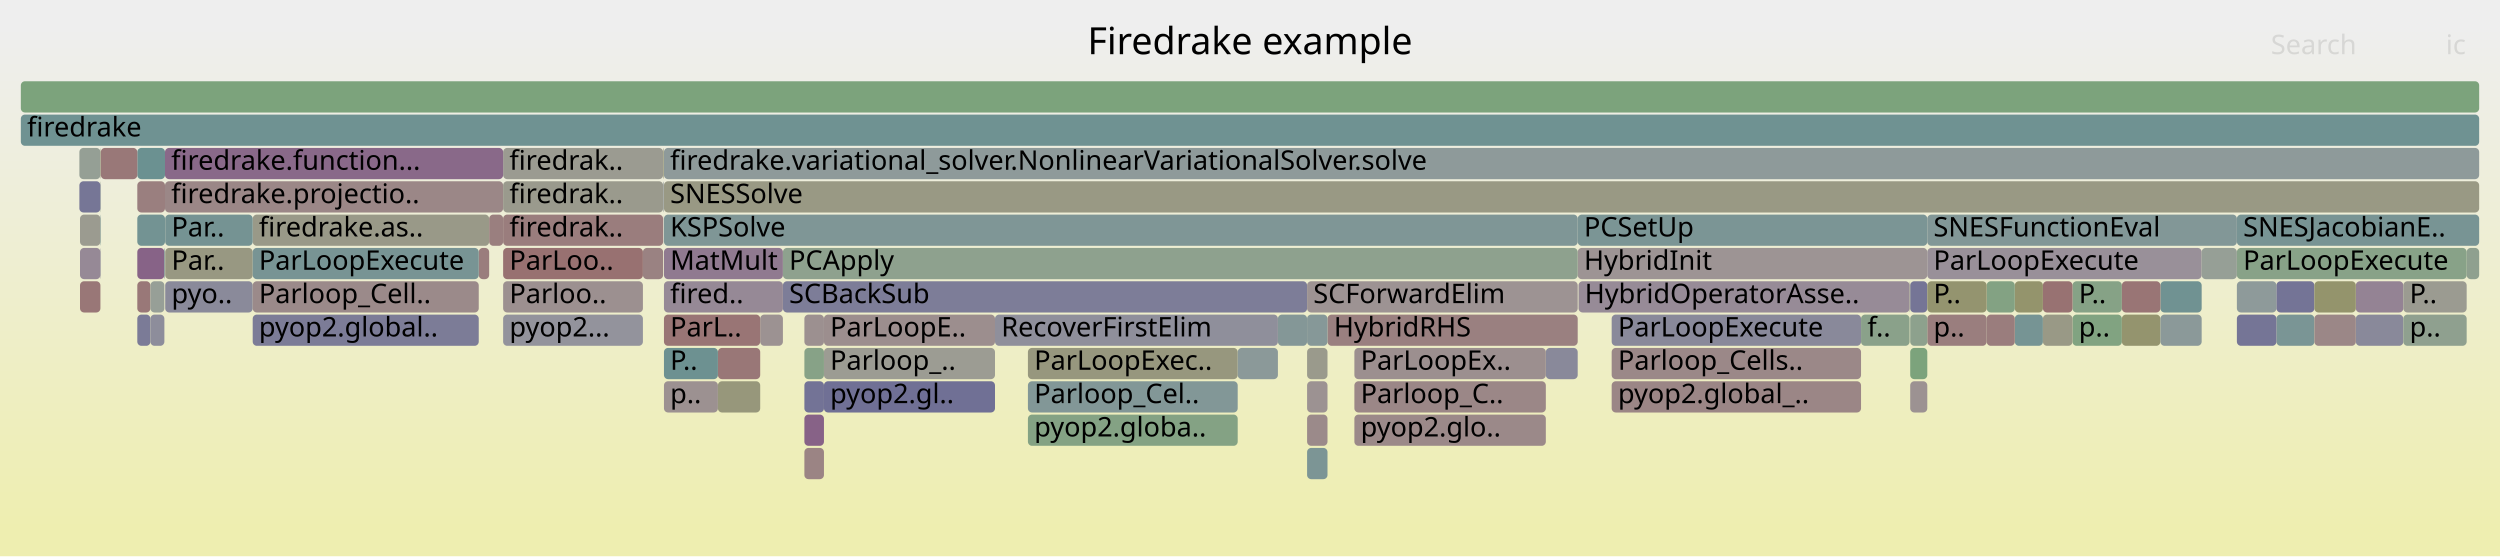
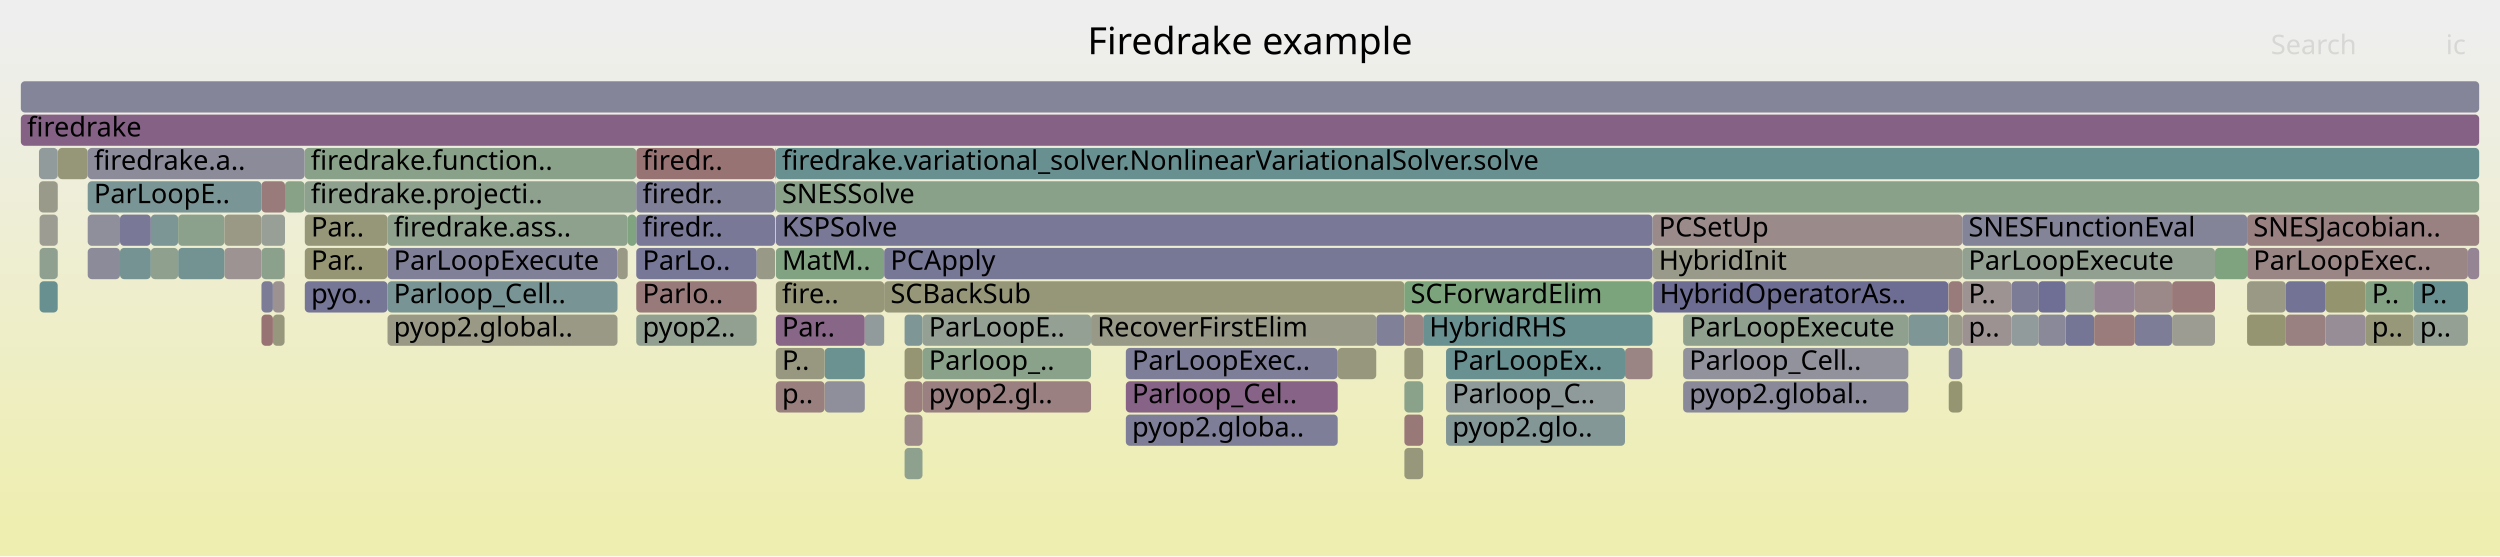
<svg xmlns="http://www.w3.org/2000/svg" version="1.1" width="1200" height="267" viewBox="0 0 1200 267">
  <defs>
    <linearGradient id="background" y1="0" y2="1" x1="0" x2="0">
      <stop stop-color="#eeeeee" offset="5%" />
      <stop stop-color="#eeeeb0" offset="95%" />
    </linearGradient>
  </defs>
  <style type="text/css">
	text { font-family:Verdana; font-size:13px; fill:rgb(0,0,0); }
	#search, #ignorecase { opacity:0.1; cursor:pointer; }
	#search:hover, #search.show, #ignorecase:hover, #ignorecase.show { opacity:1; }
	#subtitle { text-anchor:middle; font-color:rgb(160,160,160); }
	#title { text-anchor:middle; font-size:18px}
	#unzoom { cursor:pointer; }
	#frames &gt; *:hover { stroke:black; stroke-width:0.5; cursor:pointer; }
	.hide { display:none; }
	.parent { opacity:0.5; }
</style>
  <rect x="0.0" y="0" width="1200.0" height="267.0" fill="url(#background)" />
  <text id="title" x="600.00" y="26">Firedrake example</text>
  <text id="details" x="10.00" y="249"> </text>
  <text id="unzoom" x="10.00" y="26" class="hide">Reset Zoom</text>
  <text id="search" x="1090.00" y="26">Search</text>
  <text id="ignorecase" x="1174.00" y="26">ic</text>
  <text id="matched" x="1090.00" y="249"> </text>
  <g id="frames">
    <g>
-       <rect x="1092.7" y="151" width="18.2" height="15.0" fill="rgb(121.716,148.593,148.593)" rx="2" ry="2" />
-       <text x="1095.66" y="161.5" />
-     </g>
-     <g>
-       <rect x="613.4" y="151" width="14.0" height="15.0" fill="rgb(132.391,151.361,151.361)" rx="2" ry="2" />
-       <text x="616.38" y="161.5" />
-     </g>
-     <g>
-       <rect x="344.6" y="167" width="20.3" height="15.0" fill="rgb(152.969,119.43,119.43)" rx="2" ry="2" />
-       <text x="347.55" y="177.5" />
-     </g>
-     <g>
-       <rect x="38.1" y="71" width="10.1" height="15.0" fill="rgb(149.47,159.389,149.47)" rx="2" ry="2" />
-       <text x="41.07" y="81.5" />
-     </g>
-     <g>
-       <rect x="994.8" y="135" width="23.7" height="15.0" fill="rgb(134.042,161.9,134.042)" rx="2" ry="2" />
-       <text x="997.81" y="145.5">P..</text>
-     </g>
-     <g>
-       <rect x="967.1" y="135" width="13.5" height="15.0" fill="rgb(147.755,147.755,108.351)" rx="2" ry="2" />
-       <text x="970.06" y="145.5" />
-     </g>
-     <g>
-       <rect x="395.5" y="167" width="82.1" height="15.0" fill="rgb(155.815,155.815,147.412)" rx="2" ry="2" />
-       <text x="398.45" y="177.5">Parloop_..</text>
-     </g>
-     <g>
-       <rect x="742.0" y="167" width="15.3" height="15.0" fill="rgb(137.301,137.301,153.994)" rx="2" ry="2" />
-       <text x="744.96" y="177.5" />
-     </g>
-     <g>
-       <rect x="65.9" y="151" width="6.3" height="15.0" fill="rgb(122.849,122.849,151.197)" rx="2" ry="2" />
-       <text x="68.85" y="161.5" />
-     </g>
-     <g>
-       <rect x="1073.7" y="151" width="19.0" height="15.0" fill="rgb(116.533,116.533,149.974)" rx="2" ry="2" />
-       <text x="1076.73" y="161.5" />
-     </g>
-     <g>
-       <rect x="757.7" y="135" width="158.9" height="15.0" fill="rgb(150.758,139.443,150.758)" rx="2" ry="2" />
-       <text x="760.66" y="145.5">HybridOperatorAsse..</text>
-     </g>
-     <g>
-       <rect x="967.1" y="151" width="13.5" height="15.0" fill="rgb(118.169,147.673,147.673)" rx="2" ry="2" />
-       <text x="970.06" y="161.5" />
-     </g>
-     <g>
-       <rect x="318.3" y="87" width="0.1" height="15.0" fill="rgb(153.788,125.705,125.705)" rx="2" ry="2" />
-       <text x="321.30" y="97.5" />
-     </g>
-     <g>
-       <rect x="916.6" y="135" width="0.2" height="15.0" fill="rgb(154.363,154.363,140.374)" rx="2" ry="2" />
-       <text x="919.63" y="145.5" />
-     </g>
-     <g>
-       <rect x="386.1" y="215" width="9.4" height="15.0" fill="rgb(154.658,132.375,132.375)" rx="2" ry="2" />
-       <text x="389.13" y="225.5" />
-     </g>
-     <g>
-       <rect x="229.8" y="119" width="5.0" height="15.0" fill="rgb(153.683,124.907,124.907)" rx="2" ry="2" />
-       <text x="232.76" y="129.5" />
-     </g>
-     <g>
-       <rect x="38.4" y="103" width="9.8" height="15.0" fill="rgb(155.161,155.161,144.242)" rx="2" ry="2" />
-       <text x="41.39" y="113.5" />
-     </g>
-     <g>
-       <rect x="65.9" y="135" width="6.3" height="15.0" fill="rgb(153.073,120.229,120.229)" rx="2" ry="2" />
-       <text x="68.85" y="145.5" />
-     </g>
-     <g>
-       <rect x="493.4" y="199" width="100.7" height="15.0" fill="rgb(131.509,162.312,131.509)" rx="2" ry="2" />
-       <text x="496.42" y="209.5">pyop2.globa..</text>
-     </g>
-     <g>
-       <rect x="386.1" y="199" width="9.4" height="15.0" fill="rgb(134.636,98.131,134.636)" rx="2" ry="2" />
-       <text x="389.13" y="209.5" />
-     </g>
-     <g>
-       <rect x="477.6" y="151" width="135.8" height="15.0" fill="rgb(142.96,142.96,155.089)" rx="2" ry="2" />
-       <text x="480.61" y="161.5">RecoverFirstElim</text>
-     </g>
-     <g>
-       <rect x="48.2" y="87" width="0.2" height="15.0" fill="rgb(144.71,160.163,144.71)" rx="2" ry="2" />
-       <text x="51.20" y="97.5" />
-     </g>
-     <g>
-       <rect x="318.3" y="71" width="0.1" height="15.0" fill="rgb(147.748,147.748,108.315)" rx="2" ry="2" />
-       <text x="321.30" y="81.5" />
-     </g>
-     <g>
-       <rect x="79.2" y="87" width="162.3" height="15.0" fill="rgb(155.06,135.458,135.458)" rx="2" ry="2" />
-       <text x="82.18" y="97.5">firedrake.projectio..</text>
-     </g>
-     <g>
-       <rect x="627.4" y="183" width="9.8" height="15.0" fill="rgb(156.463,146.219,146.219)" rx="2" ry="2" />
-       <text x="630.40" y="193.5" />
-     </g>
-     <g>
-       <rect x="757.3" y="103" width="167.8" height="15.0" fill="rgb(122.785,148.87,148.87)" rx="2" ry="2" />
-       <text x="760.31" y="113.5">PCSetUp</text>
-     </g>
-     <g>
-       <rect x="318.7" y="103" width="438.6" height="15.0" fill="rgb(127.41,150.069,150.069)" rx="2" ry="2" />
-       <text x="321.67" y="113.5">KSPSolve</text>
-     </g>
-     <g>
-       <rect x="925.1" y="151" width="28.5" height="15.0" fill="rgb(153.788,125.709,125.709)" rx="2" ry="2" />
-       <text x="928.07" y="161.5">p..</text>
-     </g>
-     <g>
-       <rect x="386.1" y="183" width="9.4" height="15.0" fill="rgb(114.655,114.655,149.611)" rx="2" ry="2" />
-       <text x="389.13" y="193.5" />
-     </g>
-     <g>
-       <rect x="48.2" y="103" width="0.2" height="15.0" fill="rgb(113.886,146.563,146.563)" rx="2" ry="2" />
-       <text x="51.20" y="113.5" />
-     </g>
-     <g>
-       <rect x="1073.7" y="103" width="116.3" height="15.0" fill="rgb(119.641,148.055,148.055)" rx="2" ry="2" />
-       <text x="1076.73" y="113.5">SNESJacobianE..</text>
-     </g>
-     <g>
-       <rect x="10.0" y="39" width="1180.0" height="15.0" fill="rgb(124.447,163.462,124.447)" rx="2" ry="2" />
+       <rect x="1135.5" y="151" width="23.1" height="15.0" fill="rgb(150.604,150.604,122.158)" rx="2" ry="2" />
+       <text x="1138.46" y="161.5">p..</text>
+     </g>
+     <g>
+       <rect x="372.4" y="119" width="52.0" height="15.0" fill="rgb(130.313,162.507,130.313)" rx="2" ry="2" />
+       <text x="375.36" y="129.5">MatM..</text>
+     </g>
+     <g>
+       <rect x="793.2" y="119" width="148.7" height="15.0" fill="rgb(154.045,154.045,138.835)" rx="2" ry="2" />
+       <text x="796.22" y="129.5">HybridInit</text>
+     </g>
+     <g>
+       <rect x="1078.6" y="151" width="18.6" height="15.0" fill="rgb(148.798,148.798,113.404)" rx="2" ry="2" />
+       <text x="1081.61" y="161.5" />
+     </g>
+     <g>
+       <rect x="424.4" y="135" width="249.7" height="15.0" fill="rgb(150.127,150.127,119.844)" rx="2" ry="2" />
+       <text x="427.43" y="145.5">SCBackSub</text>
+     </g>
+     <g>
+       <rect x="807.9" y="183" width="108.1" height="15.0" fill="rgb(137.08,137.08,153.951)" rx="2" ry="2" />
+       <text x="810.86" y="193.5">pyop2.global..</text>
+     </g>
+     <g>
+       <rect x="434.2" y="199" width="8.6" height="15.0" fill="rgb(155.102,135.783,135.783)" rx="2" ry="2" />
+       <text x="437.23" y="209.5" />
+     </g>
+     <g>
+       <rect x="27.7" y="119" width="0.1" height="15.0" fill="rgb(150.785,150.785,123.037)" rx="2" ry="2" />
+       <text x="30.65" y="129.5" />
+     </g>
+     <g>
+       <rect x="674.1" y="167" width="9.0" height="15.0" fill="rgb(150.691,150.691,122.579)" rx="2" ry="2" />
+       <text x="677.07" y="177.5" />
+     </g>
+     <g>
+       <rect x="1078.6" y="119" width="106.0" height="15.0" fill="rgb(154.822,133.633,133.633)" rx="2" ry="2" />
+       <text x="1081.61" y="129.5">ParLoopExec..</text>
+     </g>
+     <g>
+       <rect x="131.0" y="151" width="5.6" height="15.0" fill="rgb(151.498,151.498,126.491)" rx="2" ry="2" />
+       <text x="134.00" y="161.5" />
+     </g>
+     <g>
+       <rect x="935.4" y="167" width="6.5" height="15.0" fill="rgb(140.421,140.421,154.598)" rx="2" ry="2" />
+       <text x="938.37" y="177.5" />
+     </g>
+     <g>
+       <rect x="660.6" y="151" width="13.5" height="15.0" fill="rgb(128.19,128.19,152.23)" rx="2" ry="2" />
+       <text x="663.58" y="161.5" />
+     </g>
+     <g>
+       <rect x="1158.6" y="135" width="26.0" height="15.0" fill="rgb(105.428,144.37,144.37)" rx="2" ry="2" />
+       <text x="1161.55" y="145.5">P..</text>
+     </g>
+     <g>
+       <rect x="674.1" y="135" width="119.1" height="15.0" fill="rgb(124.005,163.534,124.005)" rx="2" ry="2" />
+       <text x="677.07" y="145.5">SCForwardElim</text>
+     </g>
+     <g>
+       <rect x="395.8" y="183" width="19.3" height="15.0" fill="rgb(143.284,143.284,155.152)" rx="2" ry="2" />
+       <text x="398.81" y="193.5" />
+     </g>
+     <g>
+       <rect x="146.2" y="87" width="159.2" height="15.0" fill="rgb(141.556,160.677,141.556)" rx="2" ry="2" />
+       <text x="149.18" y="97.5">firedrake.projecti..</text>
+     </g>
+     <g>
+       <rect x="694.1" y="199" width="85.9" height="15.0" fill="rgb(132.282,151.332,151.332)" rx="2" ry="2" />
+       <text x="697.10" y="209.5">pyop2.glo..</text>
+     </g>
+     <g>
+       <rect x="674.1" y="151" width="9.0" height="15.0" fill="rgb(154.607,131.985,131.985)" rx="2" ry="2" />
+       <text x="677.07" y="161.5" />
+     </g>
+     <g>
+       <rect x="434.2" y="167" width="8.6" height="15.0" fill="rgb(149.233,149.233,115.516)" rx="2" ry="2" />
+       <text x="437.23" y="177.5" />
+     </g>
+     <g>
+       <rect x="965.5" y="135" width="12.9" height="15.0" fill="rgb(124.015,124.015,151.422)" rx="2" ry="2" />
+       <text x="968.46" y="145.5" />
+     </g>
+     <g>
+       <rect x="372.0" y="71" width="0.1" height="15.0" fill="rgb(153.611,153.611,136.728)" rx="2" ry="2" />
+       <text x="375.01" y="81.5" />
+     </g>
+     <g>
+       <rect x="146.3" y="135" width="39.7" height="15.0" fill="rgb(118.123,118.123,150.282)" rx="2" ry="2" />
+       <text x="149.32" y="145.5">pyo..</text>
+     </g>
+     <g>
+       <rect x="18.7" y="71" width="9.0" height="15.0" fill="rgb(145.642,154.796,154.796)" rx="2" ry="2" />
+       <text x="21.74" y="81.5" />
+     </g>
+     <g>
+       <rect x="1135.5" y="135" width="23.1" height="15.0" fill="rgb(130.892,162.413,130.892)" rx="2" ry="2" />
+       <text x="1138.46" y="145.5">P..</text>
+     </g>
+     <g>
+       <rect x="125.5" y="135" width="5.5" height="15.0" fill="rgb(123.658,123.658,151.353)" rx="2" ry="2" />
+       <text x="128.50" y="145.5" />
+     </g>
+     <g>
+       <rect x="395.8" y="167" width="19.3" height="15.0" fill="rgb(106.553,144.662,144.662)" rx="2" ry="2" />
+       <text x="398.81" y="177.5" />
+     </g>
+     <g>
+       <rect x="941.9" y="151" width="23.6" height="15.0" fill="rgb(156.428,145.945,145.945)" rx="2" ry="2" />
+       <text x="944.88" y="161.5">p..</text>
+     </g>
+     <g>
+       <rect x="72.4" y="103" width="13.1" height="15.0" fill="rgb(123.818,149.138,149.138)" rx="2" ry="2" />
+       <text x="75.41" y="113.5" />
+     </g>
+     <g>
+       <rect x="42.1" y="119" width="15.5" height="15.0" fill="rgb(138.538,138.538,154.233)" rx="2" ry="2" />
+       <text x="45.10" y="129.5" />
+     </g>
+     <g>
+       <rect x="916.0" y="151" width="19.2" height="15.0" fill="rgb(125.969,149.696,149.696)" rx="2" ry="2" />
+       <text x="918.97" y="161.5" />
+     </g>
+     <g>
+       <rect x="146.2" y="71" width="159.2" height="15.0" fill="rgb(137.206,161.385,137.206)" rx="2" ry="2" />
+       <text x="149.18" y="81.5">firedrake.function..</text>
+     </g>
+     <g>
+       <rect x="136.6" y="119" width="0.2" height="15.0" fill="rgb(152.565,116.334,116.334)" rx="2" ry="2" />
+       <text x="139.56" y="129.5" />
+     </g>
+     <g>
+       <rect x="27.8" y="71" width="14.3" height="15.0" fill="rgb(150.172,150.172,120.065)" rx="2" ry="2" />
+       <text x="30.83" y="81.5" />
+     </g>
+     <g>
+       <rect x="372.4" y="71" width="817.6" height="15.0" fill="rgb(104.202,144.052,144.052)" rx="2" ry="2" />
+       <text x="375.36" y="81.5">firedrake.variational_solver.NonlinearVariationalSolver.solve</text>
+     </g>
+     <g>
+       <rect x="674.1" y="199" width="9.0" height="15.0" fill="rgb(153.08,120.281,120.281)" rx="2" ry="2" />
+       <text x="677.07" y="209.5" />
+     </g>
+     <g>
+       <rect x="991.5" y="135" width="13.7" height="15.0" fill="rgb(149.881,159.322,149.881)" rx="2" ry="2" />
+       <text x="994.49" y="145.5" />
+     </g>
+     <g>
+       <rect x="27.7" y="71" width="0.1" height="15.0" fill="rgb(149.212,149.212,115.41)" rx="2" ry="2" />
+       <text x="30.65" y="81.5" />
+     </g>
+     <g>
+       <rect x="372.4" y="151" width="42.7" height="15.0" fill="rgb(136.173,102.07,136.173)" rx="2" ry="2" />
+       <text x="375.36" y="161.5">Par..</text>
+     </g>
+     <g>
+       <rect x="1097.2" y="151" width="19.1" height="15.0" fill="rgb(154.274,129.432,129.432)" rx="2" ry="2" />
+       <text x="1100.22" y="161.5" />
+     </g>
+     <g>
+       <rect x="434.2" y="183" width="8.6" height="15.0" fill="rgb(153.632,124.511,124.511)" rx="2" ry="2" />
+       <text x="437.23" y="193.5" />
+     </g>
+     <g>
+       <rect x="434.2" y="215" width="8.6" height="15.0" fill="rgb(141.93,160.616,141.93)" rx="2" ry="2" />
+       <text x="437.23" y="225.5" />
+     </g>
+     <g>
+       <rect x="1078.6" y="135" width="18.6" height="15.0" fill="rgb(152.8,152.8,132.801)" rx="2" ry="2" />
+       <text x="1081.61" y="145.5" />
+     </g>
+     <g>
+       <rect x="442.8" y="167" width="80.9" height="15.0" fill="rgb(137.502,161.337,137.502)" rx="2" ry="2" />
+       <text x="445.84" y="177.5">Parloop_..</text>
+     </g>
+     <g>
+       <rect x="125.5" y="103" width="11.3" height="15.0" fill="rgb(151.09,159.125,151.09)" rx="2" ry="2" />
+       <text x="128.50" y="113.5" />
+     </g>
+     <g>
+       <rect x="305.4" y="103" width="66.6" height="15.0" fill="rgb(120.544,120.544,150.75)" rx="2" ry="2" />
+       <text x="308.41" y="113.5">firedr..</text>
+     </g>
+     <g>
+       <rect x="793.6" y="135" width="141.6" height="15.0" fill="rgb(108.565,108.565,148.432)" rx="2" ry="2" />
+       <text x="796.61" y="145.5">HybridOperatorAs..</text>
+     </g>
+     <g>
+       <rect x="442.8" y="151" width="80.9" height="15.0" fill="rgb(146.938,159.801,146.938)" rx="2" ry="2" />
+       <text x="445.84" y="161.5">ParLoopE..</text>
+     </g>
+     <g>
+       <rect x="136.8" y="87" width="9.4" height="15.0" fill="rgb(135.619,161.643,135.619)" rx="2" ry="2" />
+       <text x="139.79" y="97.5" />
+     </g>
+     <g>
+       <rect x="186.0" y="103" width="115.3" height="15.0" fill="rgb(140.893,160.785,140.893)" rx="2" ry="2" />
+       <text x="188.99" y="113.5">firedrake.ass..</text>
+     </g>
+     <g>
+       <rect x="42.1" y="87" width="83.4" height="15.0" fill="rgb(121.573,148.556,148.556)" rx="2" ry="2" />
+       <text x="45.10" y="97.5">ParLoopE..</text>
+     </g>
+     <g>
+       <rect x="991.5" y="151" width="13.7" height="15.0" fill="rgb(116.807,116.807,150.027)" rx="2" ry="2" />
+       <text x="994.49" y="161.5" />
+     </g>
+     <g>
+       <rect x="978.4" y="151" width="13.1" height="15.0" fill="rgb(137.233,137.233,153.981)" rx="2" ry="2" />
+       <text x="981.40" y="161.5" />
+     </g>
+     <g>
+       <rect x="85.5" y="103" width="22.2" height="15.0" fill="rgb(139.479,161.015,139.479)" rx="2" ry="2" />
+       <text x="88.47" y="113.5" />
+     </g>
+     <g>
+       <rect x="935.4" y="183" width="6.5" height="15.0" fill="rgb(149.002,149.002,114.395)" rx="2" ry="2" />
+       <text x="938.37" y="193.5" />
+     </g>
+     <g>
+       <rect x="372.4" y="87" width="817.6" height="15.0" fill="rgb(136.758,161.458,136.758)" rx="2" ry="2" />
+       <text x="375.36" y="97.5">SNESSolve</text>
+     </g>
+     <g>
+       <rect x="1024.7" y="151" width="17.9" height="15.0" fill="rgb(125.42,125.42,151.694)" rx="2" ry="2" />
+       <text x="1027.69" y="161.5" />
+     </g>
+     <g>
+       <rect x="523.7" y="151" width="136.9" height="15.0" fill="rgb(153.326,153.326,135.35)" rx="2" ry="2" />
+       <text x="526.70" y="161.5">RecoverFirstElim</text>
+     </g>
+     <g>
+       <rect x="965.5" y="151" width="12.9" height="15.0" fill="rgb(145.438,154.743,154.743)" rx="2" ry="2" />
+       <text x="968.46" y="161.5" />
+     </g>
+     <g>
+       <rect x="642.1" y="167" width="18.5" height="15.0" fill="rgb(151.435,151.435,126.186)" rx="2" ry="2" />
+       <text x="645.12" y="177.5" />
+     </g>
+     <g>
+       <rect x="674.1" y="215" width="9.0" height="15.0" fill="rgb(150.79,150.79,123.06)" rx="2" ry="2" />
+       <text x="677.07" y="225.5" />
+     </g>
+     <g>
+       <rect x="434.2" y="151" width="8.6" height="15.0" fill="rgb(126.583,149.855,149.855)" rx="2" ry="2" />
+       <text x="437.23" y="161.5" />
+     </g>
+     <g>
+       <rect x="1005.2" y="151" width="19.5" height="15.0" fill="rgb(153.547,123.862,123.862)" rx="2" ry="2" />
+       <text x="1008.21" y="161.5" />
+     </g>
+     <g>
+       <rect x="1063.2" y="119" width="15.4" height="15.0" fill="rgb(125.76,163.248,125.76)" rx="2" ry="2" />
+       <text x="1066.16" y="129.5" />
+     </g>
+     <g>
+       <rect x="793.2" y="103" width="148.7" height="15.0" fill="rgb(155.437,138.347,138.347)" rx="2" ry="2" />
+       <text x="796.22" y="113.5">PCSetUp</text>
+     </g>
+     <g>
+       <rect x="372.1" y="87" width="0.3" height="15.0" fill="rgb(134.146,161.883,134.146)" rx="2" ry="2" />
+       <text x="375.14" y="97.5" />
+     </g>
+     <g>
+       <rect x="1158.6" y="151" width="26.0" height="15.0" fill="rgb(148.243,159.588,148.243)" rx="2" ry="2" />
+       <text x="1161.55" y="161.5">p..</text>
+     </g>
+     <g>
+       <rect x="1024.7" y="135" width="17.9" height="15.0" fill="rgb(155.258,136.976,136.976)" rx="2" ry="2" />
+       <text x="1027.69" y="145.5" />
+     </g>
+     <g>
+       <rect x="19.0" y="103" width="8.7" height="15.0" fill="rgb(155.702,155.702,146.865)" rx="2" ry="2" />
+       <text x="22.02" y="113.5" />
+     </g>
+     <g>
+       <rect x="296.4" y="119" width="4.9" height="15.0" fill="rgb(153.035,153.035,133.937)" rx="2" ry="2" />
+       <text x="299.39" y="129.5" />
+     </g>
+     <g>
+       <rect x="372.4" y="167" width="23.4" height="15.0" fill="rgb(151.724,151.724,127.587)" rx="2" ry="2" />
+       <text x="375.36" y="177.5">P..</text>
+     </g>
+     <g>
+       <rect x="683.1" y="151" width="110.1" height="15.0" fill="rgb(106.247,144.583,144.583)" rx="2" ry="2" />
+       <text x="686.09" y="161.5">HybridRHS</text>
+     </g>
+     <g>
+       <rect x="301.3" y="103" width="4.1" height="15.0" fill="rgb(128.418,162.816,128.418)" rx="2" ry="2" />
+       <text x="304.33" y="113.5" />
+     </g>
+     <g>
+       <rect x="1042.6" y="151" width="20.6" height="15.0" fill="rgb(155.541,155.541,146.085)" rx="2" ry="2" />
+       <text x="1045.57" y="161.5" />
+     </g>
+     <g>
+       <rect x="674.1" y="183" width="9.0" height="15.0" fill="rgb(137.616,161.318,137.616)" rx="2" ry="2" />
+       <text x="677.07" y="193.5" />
+     </g>
+     <g>
+       <rect x="540.4" y="199" width="101.7" height="15.0" fill="rgb(125.544,125.544,151.718)" rx="2" ry="2" />
+       <text x="543.38" y="209.5">pyop2.globa..</text>
+     </g>
+     <g>
+       <rect x="424.4" y="119" width="368.8" height="15.0" fill="rgb(118.518,118.518,150.358)" rx="2" ry="2" />
+       <text x="427.43" y="129.5">PCApply</text>
+     </g>
+     <g>
+       <rect x="1116.3" y="151" width="19.2" height="15.0" fill="rgb(151.222,140.632,151.222)" rx="2" ry="2" />
+       <text x="1119.29" y="161.5" />
+     </g>
+     <g>
+       <rect x="807.9" y="151" width="108.1" height="15.0" fill="rgb(143.08,160.429,143.08)" rx="2" ry="2" />
+       <text x="810.86" y="161.5">ParLoopExecute</text>
+     </g>
+     <g>
+       <rect x="941.9" y="119" width="121.3" height="15.0" fill="rgb(145.86,159.976,145.86)" rx="2" ry="2" />
+       <text x="944.88" y="129.5">ParLoopExecute</text>
+     </g>
+     <g>
+       <rect x="1078.6" y="103" width="111.4" height="15.0" fill="rgb(154.21,128.943,128.943)" rx="2" ry="2" />
+       <text x="1081.61" y="113.5">SNESJacobian..</text>
+     </g>
+     <g>
+       <rect x="27.7" y="87" width="0.1" height="15.0" fill="rgb(150.116,150.116,119.792)" rx="2" ry="2" />
+       <text x="30.65" y="97.5" />
+     </g>
+     <g>
+       <rect x="305.4" y="87" width="66.6" height="15.0" fill="rgb(127.177,127.177,152.034)" rx="2" ry="2" />
+       <text x="308.41" y="97.5">firedr..</text>
+     </g>
+     <g>
+       <rect x="125.5" y="151" width="5.5" height="15.0" fill="rgb(152.348,114.665,114.665)" rx="2" ry="2" />
+       <text x="128.50" y="161.5" />
+     </g>
+     <g>
+       <rect x="415.1" y="151" width="9.3" height="15.0" fill="rgb(144.503,154.501,154.501)" rx="2" ry="2" />
+       <text x="418.13" y="161.5" />
+     </g>
+     <g>
+       <rect x="107.7" y="119" width="17.8" height="15.0" fill="rgb(156.594,147.22,147.22)" rx="2" ry="2" />
+       <text x="110.66" y="129.5" />
+     </g>
+     <g>
+       <rect x="372.1" y="71" width="0.3" height="15.0" fill="rgb(127.593,127.593,152.115)" rx="2" ry="2" />
+       <text x="375.14" y="81.5" />
+     </g>
+     <g>
+       <rect x="363.2" y="119" width="8.8" height="15.0" fill="rgb(153.267,153.267,135.062)" rx="2" ry="2" />
+       <text x="366.16" y="129.5" />
+     </g>
+     <g>
+       <rect x="146.3" y="119" width="39.7" height="15.0" fill="rgb(149.616,149.616,117.368)" rx="2" ry="2" />
+       <text x="149.32" y="129.5">Par..</text>
+     </g>
+     <g>
+       <rect x="57.6" y="103" width="14.8" height="15.0" fill="rgb(121.152,121.152,150.868)" rx="2" ry="2" />
+       <text x="60.63" y="113.5" />
+     </g>
+     <g>
+       <rect x="42.1" y="71" width="104.1" height="15.0" fill="rgb(139.155,139.155,154.353)" rx="2" ry="2" />
+       <text x="45.10" y="81.5">firedrake.a..</text>
+     </g>
+     <g>
+       <rect x="18.7" y="87" width="9.0" height="15.0" fill="rgb(154.005,154.005,138.641)" rx="2" ry="2" />
+       <text x="21.74" y="97.5" />
+     </g>
+     <g>
+       <rect x="19.0" y="135" width="8.7" height="15.0" fill="rgb(105.499,144.389,144.389)" rx="2" ry="2" />
+       <text x="22.02" y="145.5" />
+     </g>
+     <g>
+       <rect x="941.9" y="135" width="23.6" height="15.0" fill="rgb(156.577,147.09,147.09)" rx="2" ry="2" />
+       <text x="944.88" y="145.5">P..</text>
+     </g>
+     <g>
+       <rect x="305.4" y="151" width="57.8" height="15.0" fill="rgb(146.456,159.879,146.456)" rx="2" ry="2" />
+       <text x="308.41" y="161.5">pyop2..</text>
+     </g>
+     <g>
+       <rect x="1116.3" y="135" width="19.2" height="15.0" fill="rgb(148.226,148.226,110.632)" rx="2" ry="2" />
+       <text x="1119.29" y="145.5" />
+     </g>
+     <g>
+       <rect x="305.4" y="71" width="66.6" height="15.0" fill="rgb(152.435,115.337,115.337)" rx="2" ry="2" />
+       <text x="308.41" y="81.5">firedr..</text>
+     </g>
+     <g>
+       <rect x="1005.2" y="135" width="19.5" height="15.0" fill="rgb(147.288,130.551,147.288)" rx="2" ry="2" />
+       <text x="1008.21" y="145.5" />
+     </g>
+     <g>
+       <rect x="372.4" y="103" width="420.8" height="15.0" fill="rgb(120.795,120.795,150.799)" rx="2" ry="2" />
+       <text x="375.36" y="113.5">KSPSolve</text>
+     </g>
+     <g>
+       <rect x="1184.6" y="119" width="5.4" height="15.0" fill="rgb(147.712,131.637,147.712)" rx="2" ry="2" />
+       <text x="1187.63" y="129.5" />
+     </g>
+     <g>
+       <rect x="27.7" y="103" width="0.1" height="15.0" fill="rgb(137.731,161.3,137.731)" rx="2" ry="2" />
+       <text x="30.65" y="113.5" />
+     </g>
+     <g>
+       <rect x="305.4" y="119" width="57.8" height="15.0" fill="rgb(119.278,119.278,150.505)" rx="2" ry="2" />
+       <text x="308.41" y="129.5">ParLo..</text>
+     </g>
+     <g>
+       <rect x="372.4" y="135" width="52.0" height="15.0" fill="rgb(150.069,150.069,119.565)" rx="2" ry="2" />
+       <text x="375.36" y="145.5">fire..</text>
+     </g>
+     <g>
+       <rect x="125.5" y="119" width="11.1" height="15.0" fill="rgb(140.335,160.876,140.335)" rx="2" ry="2" />
+       <text x="128.50" y="129.5" />
+     </g>
+     <g>
+       <rect x="372.0" y="103" width="0.1" height="15.0" fill="rgb(128.629,162.781,128.629)" rx="2" ry="2" />
+       <text x="375.01" y="113.5" />
+     </g>
+     <g>
+       <rect x="146.3" y="103" width="39.7" height="15.0" fill="rgb(150.416,150.416,121.245)" rx="2" ry="2" />
+       <text x="149.32" y="113.5">Par..</text>
+     </g>
+     <g>
+       <rect x="42.1" y="103" width="15.5" height="15.0" fill="rgb(143.1,143.1,155.116)" rx="2" ry="2" />
+       <text x="45.10" y="113.5" />
+     </g>
+     <g>
+       <rect x="540.4" y="167" width="101.7" height="15.0" fill="rgb(125.975,125.975,151.802)" rx="2" ry="2" />
+       <text x="543.38" y="177.5">ParLoopExec..</text>
+     </g>
+     <g>
+       <rect x="85.5" y="119" width="22.2" height="15.0" fill="rgb(115.295,146.928,146.928)" rx="2" ry="2" />
+       <text x="88.47" y="129.5" />
+     </g>
+     <g>
+       <rect x="694.1" y="167" width="85.9" height="15.0" fill="rgb(106.346,144.608,144.608)" rx="2" ry="2" />
+       <text x="697.10" y="177.5">ParLoopEx..</text>
+     </g>
+     <g>
+       <rect x="935.2" y="135" width="0.2" height="15.0" fill="rgb(155.681,140.221,140.221)" rx="2" ry="2" />
+       <text x="938.25" y="145.5" />
+     </g>
+     <g>
+       <rect x="186.0" y="119" width="110.4" height="15.0" fill="rgb(128.394,128.394,152.27)" rx="2" ry="2" />
+       <text x="188.99" y="129.5">ParLoopExecute</text>
+     </g>
+     <g>
+       <rect x="10.0" y="55" width="1180.0" height="15.0" fill="rgb(134.351,97.399,134.351)" rx="2" ry="2" />
+       <text x="13.00" y="65.5">firedrake</text>
+     </g>
+     <g>
+       <rect x="72.4" y="119" width="13.1" height="15.0" fill="rgb(142.75,160.483,142.75)" rx="2" ry="2" />
+       <text x="75.41" y="129.5" />
+     </g>
+     <g>
+       <rect x="935.4" y="135" width="6.5" height="15.0" fill="rgb(153.492,123.441,123.441)" rx="2" ry="2" />
+       <text x="938.37" y="145.5" />
+     </g>
+     <g>
+       <rect x="372.4" y="183" width="23.4" height="15.0" fill="rgb(153.971,127.115,127.115)" rx="2" ry="2" />
+       <text x="375.36" y="193.5">p..</text>
+     </g>
+     <g>
+       <rect x="780.0" y="167" width="13.2" height="15.0" fill="rgb(154.627,132.137,132.137)" rx="2" ry="2" />
+       <text x="783.03" y="177.5" />
+     </g>
+     <g>
+       <rect x="807.9" y="167" width="108.1" height="15.0" fill="rgb(145.724,145.724,155.624)" rx="2" ry="2" />
+       <text x="810.86" y="177.5">Parloop_Cell..</text>
+     </g>
+     <g>
+       <rect x="1097.2" y="135" width="19.1" height="15.0" fill="rgb(115.082,115.082,149.693)" rx="2" ry="2" />
+       <text x="1100.22" y="145.5" />
+     </g>
+     <g>
+       <rect x="540.4" y="183" width="101.7" height="15.0" fill="rgb(134.865,98.717,134.865)" rx="2" ry="2" />
+       <text x="543.38" y="193.5">Parloop_Cel..</text>
+     </g>
+     <g>
+       <rect x="694.1" y="183" width="85.9" height="15.0" fill="rgb(143.061,154.127,154.127)" rx="2" ry="2" />
+       <text x="697.10" y="193.5">Parloop_C..</text>
+     </g>
+     <g>
+       <rect x="186.0" y="151" width="110.4" height="15.0" fill="rgb(152.793,152.793,132.766)" rx="2" ry="2" />
+       <text x="188.99" y="161.5">pyop2.global..</text>
+     </g>
+     <g>
+       <rect x="10.0" y="39" width="1180.0" height="15.0" fill="rgb(132.897,132.897,153.141)" rx="2" ry="2" />
      <text x="13.00" y="49.5" />
    </g>
    <g>
-       <rect x="241.5" y="71" width="76.8" height="15.0" fill="rgb(155.373,155.373,145.271)" rx="2" ry="2" />
-       <text x="244.52" y="81.5">firedrak..</text>
-     </g>
-     <g>
-       <rect x="65.9" y="119" width="13.0" height="15.0" fill="rgb(135.031,99.141,135.031)" rx="2" ry="2" />
-       <text x="68.85" y="129.5" />
-     </g>
-     <g>
-       <rect x="78.9" y="119" width="0.3" height="15.0" fill="rgb(118.469,147.751,147.751)" rx="2" ry="2" />
-       <text x="81.86" y="129.5" />
-     </g>
-     <g>
-       <rect x="318.7" y="183" width="25.9" height="15.0" fill="rgb(156.317,145.1,145.1)" rx="2" ry="2" />
-       <text x="321.67" y="193.5">p..</text>
-     </g>
-     <g>
-       <rect x="395.5" y="151" width="82.1" height="15.0" fill="rgb(155.874,141.699,141.699)" rx="2" ry="2" />
-       <text x="398.45" y="161.5">ParLoopE..</text>
-     </g>
-     <g>
-       <rect x="953.6" y="135" width="13.5" height="15.0" fill="rgb(131.463,162.32,131.463)" rx="2" ry="2" />
-       <text x="956.56" y="145.5" />
-     </g>
-     <g>
-       <rect x="79.2" y="71" width="162.3" height="15.0" fill="rgb(137.454,105.35,137.454)" rx="2" ry="2" />
-       <text x="82.18" y="81.5">firedrake.function...</text>
-     </g>
-     <g>
-       <rect x="72.2" y="151" width="6.7" height="15.0" fill="rgb(141.233,141.233,154.755)" rx="2" ry="2" />
-       <text x="75.24" y="161.5" />
-     </g>
-     <g>
-       <rect x="10.0" y="55" width="1180.0" height="15.0" fill="rgb(110.67,145.729,145.729)" rx="2" ry="2" />
-       <text x="13.00" y="65.5">firedrake</text>
-     </g>
-     <g>
-       <rect x="1037.0" y="135" width="19.8" height="15.0" fill="rgb(112.263,146.142,146.142)" rx="2" ry="2" />
-       <text x="1039.98" y="145.5" />
-     </g>
-     <g>
-       <rect x="395.5" y="183" width="82.1" height="15.0" fill="rgb(112.17,112.17,149.13)" rx="2" ry="2" />
-       <text x="398.45" y="193.5">pyop2.gl..</text>
-     </g>
-     <g>
-       <rect x="121.3" y="103" width="113.5" height="15.0" fill="rgb(153.4,153.4,135.707)" rx="2" ry="2" />
-       <text x="124.26" y="113.5">firedrake.as..</text>
-     </g>
-     <g>
-       <rect x="925.1" y="103" width="148.6" height="15.0" fill="rgb(130,150.741,150.741)" rx="2" ry="2" />
-       <text x="928.07" y="113.5">SNESFunctionEval</text>
-     </g>
-     <g>
-       <rect x="757.3" y="119" width="167.8" height="15.0" fill="rgb(156.658,147.709,147.709)" rx="2" ry="2" />
-       <text x="760.31" y="129.5">HybridInit</text>
-     </g>
-     <g>
-       <rect x="1018.5" y="135" width="18.5" height="15.0" fill="rgb(152.692,117.303,117.303)" rx="2" ry="2" />
-       <text x="1021.48" y="145.5" />
-     </g>
-     <g>
-       <rect x="344.6" y="183" width="20.3" height="15.0" fill="rgb(150.862,150.862,123.41)" rx="2" ry="2" />
-       <text x="347.55" y="193.5" />
-     </g>
-     <g>
-       <rect x="1184.0" y="119" width="6.0" height="15.0" fill="rgb(143.419,160.374,143.419)" rx="2" ry="2" />
-       <text x="1186.98" y="129.5" />
-     </g>
-     <g>
-       <rect x="925.1" y="119" width="131.7" height="15.0" fill="rgb(152.512,143.938,152.512)" rx="2" ry="2" />
-       <text x="928.07" y="129.5">ParLoopExecute</text>
-     </g>
-     <g>
-       <rect x="38.4" y="119" width="9.8" height="15.0" fill="rgb(149.97,137.423,149.97)" rx="2" ry="2" />
-       <text x="41.39" y="129.5" />
-     </g>
-     <g>
-       <rect x="1130.8" y="151" width="22.8" height="15.0" fill="rgb(137.115,137.115,153.958)" rx="2" ry="2" />
-       <text x="1133.77" y="161.5" />
-     </g>
-     <g>
-       <rect x="773.6" y="151" width="119.7" height="15.0" fill="rgb(136.804,136.804,153.898)" rx="2" ry="2" />
-       <text x="776.62" y="161.5">ParLoopExecute</text>
-     </g>
-     <g>
-       <rect x="318.7" y="167" width="25.9" height="15.0" fill="rgb(109.343,145.385,145.385)" rx="2" ry="2" />
-       <text x="321.67" y="177.5">P..</text>
-     </g>
-     <g>
-       <rect x="65.9" y="71" width="13.3" height="15.0" fill="rgb(107.084,144.799,144.799)" rx="2" ry="2" />
-       <text x="68.85" y="81.5" />
-     </g>
-     <g>
-       <rect x="1110.9" y="151" width="19.9" height="15.0" fill="rgb(154.975,134.808,134.808)" rx="2" ry="2" />
-       <text x="1113.88" y="161.5" />
-     </g>
-     <g>
-       <rect x="48.2" y="119" width="0.2" height="15.0" fill="rgb(145.382,145.382,155.558)" rx="2" ry="2" />
-       <text x="51.20" y="129.5" />
-     </g>
-     <g>
-       <rect x="994.8" y="151" width="23.7" height="15.0" fill="rgb(128.523,162.799,128.523)" rx="2" ry="2" />
-       <text x="997.81" y="161.5">p..</text>
-     </g>
-     <g>
-       <rect x="980.6" y="151" width="14.2" height="15.0" fill="rgb(152.987,152.987,133.708)" rx="2" ry="2" />
-       <text x="983.55" y="161.5" />
-     </g>
-     <g>
-       <rect x="773.6" y="183" width="119.7" height="15.0" fill="rgb(154.849,133.842,133.842)" rx="2" ry="2" />
-       <text x="776.62" y="193.5">pyop2.global_..</text>
-     </g>
-     <g>
-       <rect x="375.8" y="135" width="251.6" height="15.0" fill="rgb(124.844,124.844,151.583)" rx="2" ry="2" />
-       <text x="378.76" y="145.5">SCBackSub</text>
-     </g>
-     <g>
-       <rect x="48.4" y="71" width="17.5" height="15.0" fill="rgb(153.036,119.943,119.943)" rx="2" ry="2" />
-       <text x="51.39" y="81.5" />
-     </g>
-     <g>
-       <rect x="241.5" y="103" width="76.8" height="15.0" fill="rgb(153.75,125.419,125.419)" rx="2" ry="2" />
-       <text x="244.52" y="113.5">firedrak..</text>
-     </g>
-     <g>
-       <rect x="650.1" y="167" width="91.9" height="15.0" fill="rgb(155.983,142.539,142.539)" rx="2" ry="2" />
-       <text x="653.11" y="177.5">ParLoopEx..</text>
-     </g>
-     <g>
-       <rect x="893.3" y="151" width="23.3" height="15.0" fill="rgb(137.662,161.311,137.662)" rx="2" ry="2" />
-       <text x="896.32" y="161.5">f..</text>
-     </g>
-     <g>
-       <rect x="627.4" y="135" width="129.9" height="15.0" fill="rgb(156.561,146.964,146.964)" rx="2" ry="2" />
-       <text x="630.40" y="145.5">SCForwardElim</text>
-     </g>
-     <g>
-       <rect x="916.9" y="183" width="8.2" height="15.0" fill="rgb(156.486,146.395,146.395)" rx="2" ry="2" />
-       <text x="919.90" y="193.5" />
-     </g>
-     <g>
-       <rect x="493.4" y="167" width="100.7" height="15.0" fill="rgb(151.421,151.421,126.117)" rx="2" ry="2" />
-       <text x="496.42" y="177.5">ParLoopExec..</text>
-     </g>
-     <g>
-       <rect x="1153.6" y="151" width="30.4" height="15.0" fill="rgb(142.788,160.476,142.788)" rx="2" ry="2" />
-       <text x="1156.61" y="161.5">p..</text>
-     </g>
-     <g>
-       <rect x="318.3" y="103" width="0.1" height="15.0" fill="rgb(140.48,140.48,154.609)" rx="2" ry="2" />
-       <text x="321.30" y="113.5" />
-     </g>
-     <g>
-       <rect x="637.2" y="151" width="120.1" height="15.0" fill="rgb(154.112,128.194,128.194)" rx="2" ry="2" />
-       <text x="640.25" y="161.5">HybridRHS</text>
-     </g>
-     <g>
-       <rect x="627.4" y="199" width="9.8" height="15.0" fill="rgb(155.334,137.558,137.558)" rx="2" ry="2" />
-       <text x="630.40" y="209.5" />
-     </g>
-     <g>
-       <rect x="318.4" y="71" width="0.3" height="15.0" fill="rgb(149.975,149.975,119.111)" rx="2" ry="2" />
-       <text x="321.44" y="81.5" />
-     </g>
-     <g>
-       <rect x="48.2" y="71" width="0.2" height="15.0" fill="rgb(148.304,148.304,111.01)" rx="2" ry="2" />
-       <text x="51.20" y="81.5" />
-     </g>
-     <g>
-       <rect x="79.3" y="135" width="42.0" height="15.0" fill="rgb(138.188,138.188,154.165)" rx="2" ry="2" />
-       <text x="82.31" y="145.5">pyo..</text>
-     </g>
-     <g>
-       <rect x="916.9" y="135" width="8.2" height="15.0" fill="rgb(117.209,117.209,150.105)" rx="2" ry="2" />
-       <text x="919.90" y="145.5" />
-     </g>
-     <g>
-       <rect x="364.9" y="151" width="10.9" height="15.0" fill="rgb(156.493,146.447,146.447)" rx="2" ry="2" />
-       <text x="367.93" y="161.5" />
-     </g>
-     <g>
-       <rect x="1073.7" y="135" width="19.0" height="15.0" fill="rgb(141.745,153.786,153.786)" rx="2" ry="2" />
-       <text x="1076.73" y="145.5" />
-     </g>
-     <g>
-       <rect x="916.8" y="135" width="0.1" height="15.0" fill="rgb(149.427,159.396,149.427)" rx="2" ry="2" />
-       <text x="919.76" y="145.5" />
-     </g>
-     <g>
-       <rect x="650.1" y="199" width="91.9" height="15.0" fill="rgb(155.314,137.408,137.408)" rx="2" ry="2" />
-       <text x="653.11" y="209.5">pyop2.glo..</text>
-     </g>
-     <g>
-       <rect x="1092.7" y="135" width="18.2" height="15.0" fill="rgb(115.834,115.834,149.839)" rx="2" ry="2" />
-       <text x="1095.66" y="145.5" />
-     </g>
-     <g>
-       <rect x="650.1" y="183" width="91.9" height="15.0" fill="rgb(154.986,134.895,134.895)" rx="2" ry="2" />
-       <text x="653.11" y="193.5">Parloop_C..</text>
-     </g>
-     <g>
-       <rect x="241.5" y="135" width="67.1" height="15.0" fill="rgb(156.147,143.791,143.791)" rx="2" ry="2" />
-       <text x="244.52" y="145.5">Parloo..</text>
-     </g>
-     <g>
-       <rect x="318.7" y="71" width="871.3" height="15.0" fill="rgb(141.939,153.836,153.836)" rx="2" ry="2" />
-       <text x="321.67" y="81.5">firedrake.variational_solver.NonlinearVariationalSolver.solve</text>
-     </g>
-     <g>
-       <rect x="1073.7" y="119" width="110.3" height="15.0" fill="rgb(135.654,161.638,135.654)" rx="2" ry="2" />
-       <text x="1076.73" y="129.5">ParLoopExecute</text>
-     </g>
-     <g>
-       <rect x="79.3" y="119" width="42.0" height="15.0" fill="rgb(152.162,152.162,129.708)" rx="2" ry="2" />
-       <text x="82.31" y="129.5">Par..</text>
-     </g>
-     <g>
-       <rect x="65.9" y="103" width="13.3" height="15.0" fill="rgb(115.391,146.953,146.953)" rx="2" ry="2" />
-       <text x="68.85" y="113.5" />
-     </g>
-     <g>
-       <rect x="627.4" y="151" width="9.8" height="15.0" fill="rgb(133.894,151.75,151.75)" rx="2" ry="2" />
-       <text x="630.40" y="161.5" />
-     </g>
-     <g>
-       <rect x="79.3" y="103" width="42.0" height="15.0" fill="rgb(117.041,147.381,147.381)" rx="2" ry="2" />
-       <text x="82.31" y="113.5">Par..</text>
-     </g>
-     <g>
-       <rect x="234.8" y="103" width="6.7" height="15.0" fill="rgb(153.893,126.51,126.51)" rx="2" ry="2" />
-       <text x="237.79" y="113.5" />
-     </g>
-     <g>
-       <rect x="594.1" y="167" width="19.3" height="15.0" fill="rgb(139.199,153.126,153.126)" rx="2" ry="2" />
-       <text x="597.14" y="177.5" />
-     </g>
-     <g>
-       <rect x="318.4" y="87" width="0.3" height="15.0" fill="rgb(142.965,154.102,154.102)" rx="2" ry="2" />
-       <text x="321.44" y="97.5" />
-     </g>
-     <g>
-       <rect x="916.9" y="167" width="8.2" height="15.0" fill="rgb(124.44,163.463,124.44)" rx="2" ry="2" />
-       <text x="919.90" y="177.5" />
-     </g>
-     <g>
-       <rect x="1130.8" y="135" width="22.8" height="15.0" fill="rgb(147.589,131.321,147.589)" rx="2" ry="2" />
-       <text x="1133.77" y="145.5" />
-     </g>
-     <g>
-       <rect x="121.3" y="151" width="108.5" height="15.0" fill="rgb(123.974,123.974,151.414)" rx="2" ry="2" />
-       <text x="124.26" y="161.5">pyop2.global..</text>
-     </g>
-     <g>
-       <rect x="1153.6" y="135" width="30.4" height="15.0" fill="rgb(155.363,155.363,145.223)" rx="2" ry="2" />
-       <text x="1156.61" y="145.5">P..</text>
-     </g>
-     <g>
-       <rect x="38.4" y="135" width="9.8" height="15.0" fill="rgb(152.927,119.104,119.104)" rx="2" ry="2" />
-       <text x="41.39" y="145.5" />
-     </g>
-     <g>
-       <rect x="241.5" y="87" width="76.8" height="15.0" fill="rgb(154.475,154.475,140.915)" rx="2" ry="2" />
-       <text x="244.52" y="97.5">firedrak..</text>
-     </g>
-     <g>
-       <rect x="38.1" y="87" width="10.1" height="15.0" fill="rgb(118.499,118.499,150.355)" rx="2" ry="2" />
-       <text x="41.07" y="97.5" />
-     </g>
-     <g>
-       <rect x="1018.5" y="151" width="18.5" height="15.0" fill="rgb(148.133,148.133,110.182)" rx="2" ry="2" />
-       <text x="1021.48" y="161.5" />
-     </g>
-     <g>
-       <rect x="627.4" y="167" width="9.8" height="15.0" fill="rgb(154.331,154.331,140.217)" rx="2" ry="2" />
-       <text x="630.40" y="177.5" />
-     </g>
-     <g>
-       <rect x="318.7" y="87" width="871.3" height="15.0" fill="rgb(152.732,152.732,132.468)" rx="2" ry="2" />
-       <text x="321.67" y="97.5">SNESSolve</text>
-     </g>
-     <g>
-       <rect x="121.3" y="135" width="108.5" height="15.0" fill="rgb(155.366,137.807,137.807)" rx="2" ry="2" />
-       <text x="124.26" y="145.5">Parloop_Cell..</text>
-     </g>
-     <g>
-       <rect x="493.4" y="183" width="100.7" height="15.0" fill="rgb(130.022,150.746,150.746)" rx="2" ry="2" />
-       <text x="496.42" y="193.5">Parloop_Cel..</text>
-     </g>
-     <g>
-       <rect x="318.7" y="119" width="57.1" height="15.0" fill="rgb(143.819,121.661,143.819)" rx="2" ry="2" />
-       <text x="321.67" y="129.5">MatMult</text>
-     </g>
-     <g>
-       <rect x="627.4" y="215" width="9.8" height="15.0" fill="rgb(123.971,149.178,149.178)" rx="2" ry="2" />
-       <text x="630.40" y="225.5" />
-     </g>
-     <g>
-       <rect x="773.6" y="167" width="119.7" height="15.0" fill="rgb(155.083,135.636,135.636)" rx="2" ry="2" />
-       <text x="776.62" y="177.5">Parloop_Cells..</text>
-     </g>
-     <g>
-       <rect x="318.7" y="135" width="57.1" height="15.0" fill="rgb(149.779,136.933,149.779)" rx="2" ry="2" />
-       <text x="321.67" y="145.5">fired..</text>
-     </g>
-     <g>
-       <rect x="953.6" y="151" width="13.5" height="15.0" fill="rgb(153.643,124.6,124.6)" rx="2" ry="2" />
-       <text x="956.56" y="161.5" />
-     </g>
-     <g>
-       <rect x="375.8" y="119" width="381.5" height="15.0" fill="rgb(141.815,160.635,141.815)" rx="2" ry="2" />
-       <text x="378.76" y="129.5">PCApply</text>
-     </g>
-     <g>
-       <rect x="916.9" y="151" width="8.2" height="15.0" fill="rgb(141.466,160.692,141.466)" rx="2" ry="2" />
-       <text x="919.90" y="161.5" />
-     </g>
-     <g>
-       <rect x="1056.8" y="119" width="16.9" height="15.0" fill="rgb(149.724,159.347,149.724)" rx="2" ry="2" />
-       <text x="1059.76" y="129.5" />
-     </g>
-     <g>
-       <rect x="1110.9" y="135" width="19.9" height="15.0" fill="rgb(147.741,147.741,108.283)" rx="2" ry="2" />
-       <text x="1113.88" y="145.5" />
-     </g>
-     <g>
-       <rect x="121.3" y="119" width="108.5" height="15.0" fill="rgb(120.349,148.239,148.239)" rx="2" ry="2" />
-       <text x="124.26" y="129.5">ParLoopExecute</text>
-     </g>
-     <g>
-       <rect x="241.5" y="119" width="67.1" height="15.0" fill="rgb(152.17,113.304,113.304)" rx="2" ry="2" />
-       <text x="244.52" y="129.5">ParLoo..</text>
-     </g>
-     <g>
-       <rect x="318.7" y="151" width="46.2" height="15.0" fill="rgb(152.609,116.666,116.666)" rx="2" ry="2" />
-       <text x="321.67" y="161.5">ParL..</text>
-     </g>
-     <g>
-       <rect x="241.5" y="151" width="67.1" height="15.0" fill="rgb(147.02,147.02,155.875)" rx="2" ry="2" />
-       <text x="244.52" y="161.5">pyop2...</text>
-     </g>
-     <g>
-       <rect x="1037.0" y="151" width="19.8" height="15.0" fill="rgb(138.514,152.948,152.948)" rx="2" ry="2" />
-       <text x="1039.98" y="161.5" />
-     </g>
-     <g>
-       <rect x="386.1" y="151" width="9.4" height="15.0" fill="rgb(156.19,144.125,144.125)" rx="2" ry="2" />
-       <text x="389.13" y="161.5" />
-     </g>
-     <g>
-       <rect x="72.2" y="135" width="6.7" height="15.0" fill="rgb(150.967,159.145,150.967)" rx="2" ry="2" />
-       <text x="75.24" y="145.5" />
-     </g>
-     <g>
-       <rect x="925.1" y="135" width="28.5" height="15.0" fill="rgb(148.258,148.258,110.788)" rx="2" ry="2" />
-       <text x="928.07" y="145.5">P..</text>
-     </g>
-     <g>
-       <rect x="65.9" y="87" width="13.3" height="15.0" fill="rgb(153.959,127.021,127.021)" rx="2" ry="2" />
-       <text x="68.85" y="97.5" />
-     </g>
-     <g>
-       <rect x="980.6" y="135" width="14.2" height="15.0" fill="rgb(152.232,113.781,113.781)" rx="2" ry="2" />
-       <text x="983.55" y="145.5" />
-     </g>
-     <g>
-       <rect x="308.6" y="119" width="9.7" height="15.0" fill="rgb(154.304,129.665,129.665)" rx="2" ry="2" />
-       <text x="311.60" y="129.5" />
-     </g>
-     <g>
-       <rect x="386.1" y="167" width="9.4" height="15.0" fill="rgb(134.795,161.778,134.795)" rx="2" ry="2" />
-       <text x="389.13" y="177.5" />
+       <rect x="305.4" y="135" width="57.8" height="15.0" fill="rgb(153.283,121.834,121.834)" rx="2" ry="2" />
+       <text x="308.41" y="145.5">Parlo..</text>
+     </g>
+     <g>
+       <rect x="125.5" y="87" width="11.3" height="15.0" fill="rgb(153.379,122.574,122.574)" rx="2" ry="2" />
+       <text x="128.50" y="97.5" />
+     </g>
+     <g>
+       <rect x="19.0" y="119" width="8.7" height="15.0" fill="rgb(143.584,160.347,143.584)" rx="2" ry="2" />
+       <text x="22.02" y="129.5" />
+     </g>
+     <g>
+       <rect x="978.4" y="135" width="13.1" height="15.0" fill="rgb(110.711,110.711,148.847)" rx="2" ry="2" />
+       <text x="981.40" y="145.5" />
+     </g>
+     <g>
+       <rect x="442.8" y="183" width="80.9" height="15.0" fill="rgb(154.147,128.458,128.458)" rx="2" ry="2" />
+       <text x="445.84" y="193.5">pyop2.gl..</text>
+     </g>
+     <g>
+       <rect x="186.0" y="135" width="110.4" height="15.0" fill="rgb(120.552,148.291,148.291)" rx="2" ry="2" />
+       <text x="188.99" y="145.5">Parloop_Cell..</text>
+     </g>
+     <g>
+       <rect x="1042.6" y="135" width="20.6" height="15.0" fill="rgb(153.149,120.807,120.807)" rx="2" ry="2" />
+       <text x="1045.57" y="145.5" />
+     </g>
+     <g>
+       <rect x="941.9" y="103" width="136.7" height="15.0" fill="rgb(132.043,132.043,152.976)" rx="2" ry="2" />
+       <text x="944.88" y="113.5">SNESFunctionEval</text>
+     </g>
+     <g>
+       <rect x="372.0" y="87" width="0.1" height="15.0" fill="rgb(151.536,151.536,126.673)" rx="2" ry="2" />
+       <text x="375.01" y="97.5" />
+     </g>
+     <g>
+       <rect x="131.0" y="135" width="5.6" height="15.0" fill="rgb(156.455,146.157,146.157)" rx="2" ry="2" />
+       <text x="134.00" y="145.5" />
+     </g>
+     <g>
+       <rect x="57.6" y="119" width="14.8" height="15.0" fill="rgb(116.778,147.313,147.313)" rx="2" ry="2" />
+       <text x="60.63" y="129.5" />
+     </g>
+     <g>
+       <rect x="935.4" y="151" width="6.5" height="15.0" fill="rgb(153.608,153.608,136.717)" rx="2" ry="2" />
+       <text x="938.37" y="161.5" />
+     </g>
+     <g>
+       <rect x="107.7" y="103" width="17.8" height="15.0" fill="rgb(152.949,152.949,133.522)" rx="2" ry="2" />
+       <text x="110.66" y="113.5" />
    </g>
  </g>
</svg>
